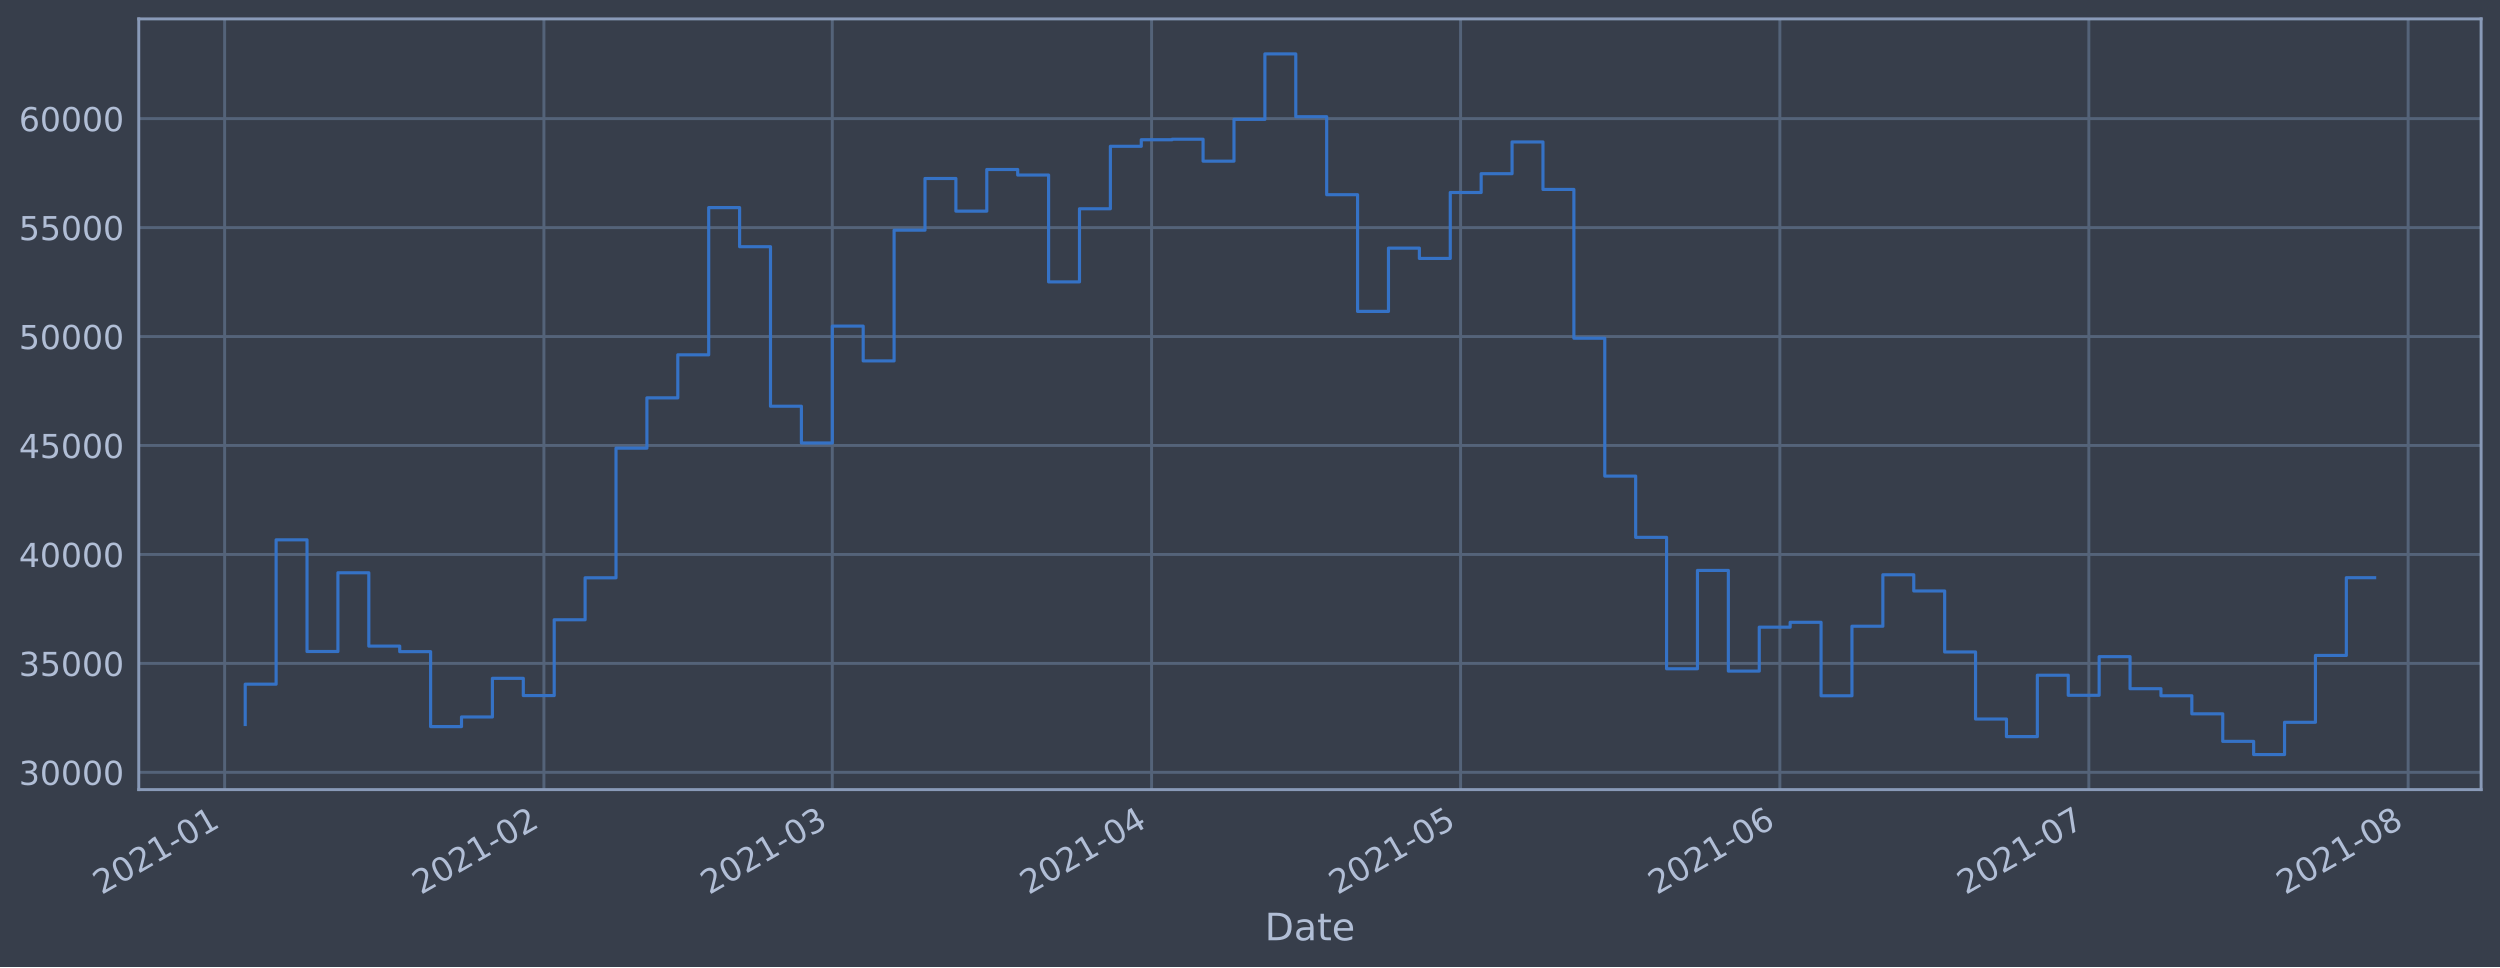
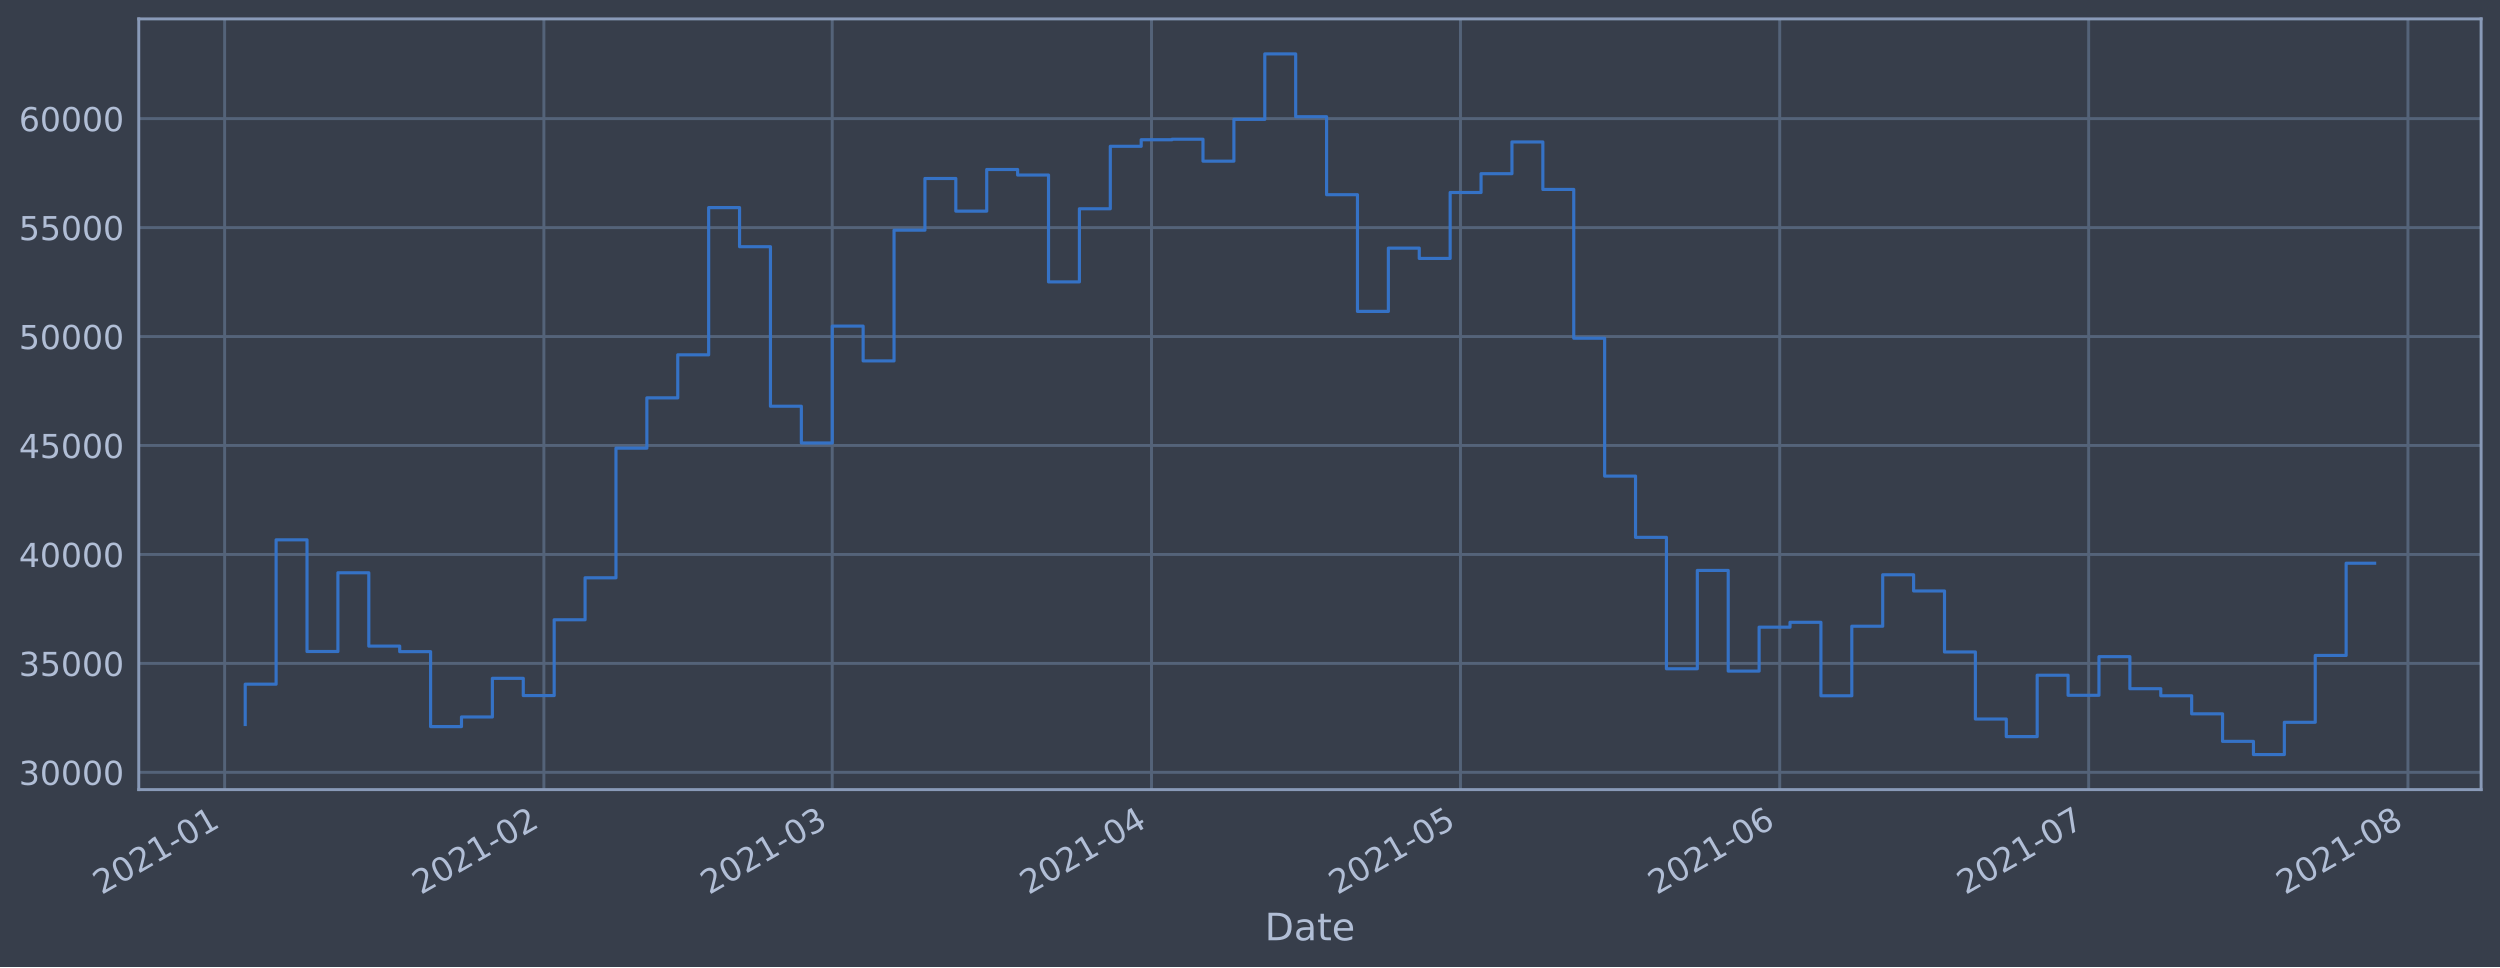
<svg xmlns="http://www.w3.org/2000/svg" xmlns:xlink="http://www.w3.org/1999/xlink" height="368.58pt" version="1.1" viewBox="0 0 952.884 368.58" width="952.884pt">
  <defs>
    <style type="text/css">*{stroke-linecap:butt;stroke-linejoin:round;}</style>
  </defs>
  <g id="figure_1">
    <g id="patch_1">
      <path d="M 0 368.58  L 952.884 368.58  L 952.884 0  L 0 0  z " style="fill:#373e4b;" />
    </g>
    <g id="axes_1">
      <g id="patch_2">
        <path d="M 52.884 300.96  L 945.684 300.96  L 945.684 7.2  L 52.884 7.2  z " style="fill:#373e4b;" />
      </g>
      <g id="matplotlib.axis_1">
        <g id="xtick_1">
          <g id="line2d_1">
-             <path clip-path="url(#p9034a5ec46)" d="M 85.614 300.96  L 85.614 7.2  " style="fill:none;stroke:#546379;stroke-linecap:square;stroke-width:1.12;" />
+             <path clip-path="url(#pc4725662c7)" d="M 85.615 300.96  L 85.615 7.2  " style="fill:none;stroke:#546379;stroke-linecap:square;stroke-width:1.12;" />
          </g>
          <g id="line2d_2" />
          <g id="text_1">
-             <g style="fill:#b1bed6;" transform="translate(38.71084 341.1745)rotate(-30)scale(0.126 -0.126)">
+             <g style="fill:#b1bed6;" transform="translate(38.71157 341.1745)rotate(-30)scale(0.126 -0.126)">
              <defs>
                <path d="M 1228 531  L 3431 531  L 3431 0  L 469 0  L 469 531  Q 828 903 1448 1529  Q 2069 2156 2228 2338  Q 2531 2678 2651 2914  Q 2772 3150 2772 3378  Q 2772 3750 2511 3984  Q 2250 4219 1831 4219  Q 1534 4219 1204 4116  Q 875 4013 500 3803  L 500 4441  Q 881 4594 1212 4672  Q 1544 4750 1819 4750  Q 2544 4750 2975 4387  Q 3406 4025 3406 3419  Q 3406 3131 3298 2873  Q 3191 2616 2906 2266  Q 2828 2175 2409 1742  Q 1991 1309 1228 531  z " id="DejaVuSans-32" transform="scale(0.015625)" />
                <path d="M 2034 4250  Q 1547 4250 1301 3770  Q 1056 3291 1056 2328  Q 1056 1369 1301 889  Q 1547 409 2034 409  Q 2525 409 2770 889  Q 3016 1369 3016 2328  Q 3016 3291 2770 3770  Q 2525 4250 2034 4250  z M 2034 4750  Q 2819 4750 3233 4129  Q 3647 3509 3647 2328  Q 3647 1150 3233 529  Q 2819 -91 2034 -91  Q 1250 -91 836 529  Q 422 1150 422 2328  Q 422 3509 836 4129  Q 1250 4750 2034 4750  z " id="DejaVuSans-30" transform="scale(0.015625)" />
                <path d="M 794 531  L 1825 531  L 1825 4091  L 703 3866  L 703 4441  L 1819 4666  L 2450 4666  L 2450 531  L 3481 531  L 3481 0  L 794 0  L 794 531  z " id="DejaVuSans-31" transform="scale(0.015625)" />
                <path d="M 313 2009  L 1997 2009  L 1997 1497  L 313 1497  L 313 2009  z " id="DejaVuSans-2d" transform="scale(0.015625)" />
              </defs>
              <use xlink:href="#DejaVuSans-32" />
              <use x="63.623" xlink:href="#DejaVuSans-30" />
              <use x="127.246" xlink:href="#DejaVuSans-32" />
              <use x="190.869" xlink:href="#DejaVuSans-31" />
              <use x="254.492" xlink:href="#DejaVuSans-2d" />
              <use x="290.576" xlink:href="#DejaVuSans-30" />
              <use x="354.199" xlink:href="#DejaVuSans-31" />
            </g>
          </g>
        </g>
        <g id="xtick_2">
          <g id="line2d_3">
-             <path clip-path="url(#p9034a5ec46)" d="M 207.312 300.96  L 207.312 7.2  " style="fill:none;stroke:#546379;stroke-linecap:square;stroke-width:1.12;" />
+             <path clip-path="url(#pc4725662c7)" d="M 207.301 300.96  L 207.301 7.2  " style="fill:none;stroke:#546379;stroke-linecap:square;stroke-width:1.12;" />
          </g>
          <g id="line2d_4" />
          <g id="text_2">
-             <g style="fill:#b1bed6;" transform="translate(160.4084 341.1745)rotate(-30)scale(0.126 -0.126)">
+             <g style="fill:#b1bed6;" transform="translate(160.3977 341.1745)rotate(-30)scale(0.126 -0.126)">
              <use xlink:href="#DejaVuSans-32" />
              <use x="63.623" xlink:href="#DejaVuSans-30" />
              <use x="127.246" xlink:href="#DejaVuSans-32" />
              <use x="190.869" xlink:href="#DejaVuSans-31" />
              <use x="254.492" xlink:href="#DejaVuSans-2d" />
              <use x="290.576" xlink:href="#DejaVuSans-30" />
              <use x="354.199" xlink:href="#DejaVuSans-32" />
            </g>
          </g>
        </g>
        <g id="xtick_3">
          <g id="line2d_5">
-             <path clip-path="url(#p9034a5ec46)" d="M 317.232 300.96  L 317.232 7.2  " style="fill:none;stroke:#546379;stroke-linecap:square;stroke-width:1.12;" />
+             <path clip-path="url(#pc4725662c7)" d="M 317.211 300.96  L 317.211 7.2  " style="fill:none;stroke:#546379;stroke-linecap:square;stroke-width:1.12;" />
          </g>
          <g id="line2d_6" />
          <g id="text_3">
-             <g style="fill:#b1bed6;" transform="translate(270.3289 341.1745)rotate(-30)scale(0.126 -0.126)">
+             <g style="fill:#b1bed6;" transform="translate(270.3078 341.1745)rotate(-30)scale(0.126 -0.126)">
              <defs>
                <path d="M 2597 2516  Q 3050 2419 3304 2112  Q 3559 1806 3559 1356  Q 3559 666 3084 287  Q 2609 -91 1734 -91  Q 1441 -91 1130 -33  Q 819 25 488 141  L 488 750  Q 750 597 1062 519  Q 1375 441 1716 441  Q 2309 441 2620 675  Q 2931 909 2931 1356  Q 2931 1769 2642 2001  Q 2353 2234 1838 2234  L 1294 2234  L 1294 2753  L 1863 2753  Q 2328 2753 2575 2939  Q 2822 3125 2822 3475  Q 2822 3834 2567 4026  Q 2313 4219 1838 4219  Q 1578 4219 1281 4162  Q 984 4106 628 3988  L 628 4550  Q 988 4650 1302 4700  Q 1616 4750 1894 4750  Q 2613 4750 3031 4423  Q 3450 4097 3450 3541  Q 3450 3153 3228 2886  Q 3006 2619 2597 2516  z " id="DejaVuSans-33" transform="scale(0.015625)" />
              </defs>
              <use xlink:href="#DejaVuSans-32" />
              <use x="63.623" xlink:href="#DejaVuSans-30" />
              <use x="127.246" xlink:href="#DejaVuSans-32" />
              <use x="190.869" xlink:href="#DejaVuSans-31" />
              <use x="254.492" xlink:href="#DejaVuSans-2d" />
              <use x="290.576" xlink:href="#DejaVuSans-30" />
              <use x="354.199" xlink:href="#DejaVuSans-33" />
            </g>
          </g>
        </g>
        <g id="xtick_4">
          <g id="line2d_7">
-             <path clip-path="url(#p9034a5ec46)" d="M 438.93 300.96  L 438.93 7.2  " style="fill:none;stroke:#546379;stroke-linecap:square;stroke-width:1.12;" />
+             <path clip-path="url(#pc4725662c7)" d="M 438.897 300.96  L 438.897 7.2  " style="fill:none;stroke:#546379;stroke-linecap:square;stroke-width:1.12;" />
          </g>
          <g id="line2d_8" />
          <g id="text_4">
-             <g style="fill:#b1bed6;" transform="translate(392.0265 341.1745)rotate(-30)scale(0.126 -0.126)">
+             <g style="fill:#b1bed6;" transform="translate(391.994 341.1745)rotate(-30)scale(0.126 -0.126)">
              <defs>
                <path d="M 2419 4116  L 825 1625  L 2419 1625  L 2419 4116  z M 2253 4666  L 3047 4666  L 3047 1625  L 3713 1625  L 3713 1100  L 3047 1100  L 3047 0  L 2419 0  L 2419 1100  L 313 1100  L 313 1709  L 2253 4666  z " id="DejaVuSans-34" transform="scale(0.015625)" />
              </defs>
              <use xlink:href="#DejaVuSans-32" />
              <use x="63.623" xlink:href="#DejaVuSans-30" />
              <use x="127.246" xlink:href="#DejaVuSans-32" />
              <use x="190.869" xlink:href="#DejaVuSans-31" />
              <use x="254.492" xlink:href="#DejaVuSans-2d" />
              <use x="290.576" xlink:href="#DejaVuSans-30" />
              <use x="354.199" xlink:href="#DejaVuSans-34" />
            </g>
          </g>
        </g>
        <g id="xtick_5">
          <g id="line2d_9">
-             <path clip-path="url(#p9034a5ec46)" d="M 556.702 300.96  L 556.702 7.2  " style="fill:none;stroke:#546379;stroke-linecap:square;stroke-width:1.12;" />
+             <path clip-path="url(#pc4725662c7)" d="M 556.658 300.96  L 556.658 7.2  " style="fill:none;stroke:#546379;stroke-linecap:square;stroke-width:1.12;" />
          </g>
          <g id="line2d_10" />
          <g id="text_5">
-             <g style="fill:#b1bed6;" transform="translate(509.7984 341.1745)rotate(-30)scale(0.126 -0.126)">
+             <g style="fill:#b1bed6;" transform="translate(509.7548 341.1745)rotate(-30)scale(0.126 -0.126)">
              <defs>
                <path d="M 691 4666  L 3169 4666  L 3169 4134  L 1269 4134  L 1269 2991  Q 1406 3038 1543 3061  Q 1681 3084 1819 3084  Q 2600 3084 3056 2656  Q 3513 2228 3513 1497  Q 3513 744 3044 326  Q 2575 -91 1722 -91  Q 1428 -91 1123 -41  Q 819 9 494 109  L 494 744  Q 775 591 1075 516  Q 1375 441 1709 441  Q 2250 441 2565 725  Q 2881 1009 2881 1497  Q 2881 1984 2565 2268  Q 2250 2553 1709 2553  Q 1456 2553 1204 2497  Q 953 2441 691 2322  L 691 4666  z " id="DejaVuSans-35" transform="scale(0.015625)" />
              </defs>
              <use xlink:href="#DejaVuSans-32" />
              <use x="63.623" xlink:href="#DejaVuSans-30" />
              <use x="127.246" xlink:href="#DejaVuSans-32" />
              <use x="190.869" xlink:href="#DejaVuSans-31" />
              <use x="254.492" xlink:href="#DejaVuSans-2d" />
              <use x="290.576" xlink:href="#DejaVuSans-30" />
              <use x="354.199" xlink:href="#DejaVuSans-35" />
            </g>
          </g>
        </g>
        <g id="xtick_6">
          <g id="line2d_11">
-             <path clip-path="url(#p9034a5ec46)" d="M 678.399 300.96  L 678.399 7.2  " style="fill:none;stroke:#546379;stroke-linecap:square;stroke-width:1.12;" />
+             <path clip-path="url(#pc4725662c7)" d="M 678.344 300.96  L 678.344 7.2  " style="fill:none;stroke:#546379;stroke-linecap:square;stroke-width:1.12;" />
          </g>
          <g id="line2d_12" />
          <g id="text_6">
-             <g style="fill:#b1bed6;" transform="translate(631.496 341.1745)rotate(-30)scale(0.126 -0.126)">
+             <g style="fill:#b1bed6;" transform="translate(631.441 341.1745)rotate(-30)scale(0.126 -0.126)">
              <defs>
                <path d="M 2113 2584  Q 1688 2584 1439 2293  Q 1191 2003 1191 1497  Q 1191 994 1439 701  Q 1688 409 2113 409  Q 2538 409 2786 701  Q 3034 994 3034 1497  Q 3034 2003 2786 2293  Q 2538 2584 2113 2584  z M 3366 4563  L 3366 3988  Q 3128 4100 2886 4159  Q 2644 4219 2406 4219  Q 1781 4219 1451 3797  Q 1122 3375 1075 2522  Q 1259 2794 1537 2939  Q 1816 3084 2150 3084  Q 2853 3084 3261 2657  Q 3669 2231 3669 1497  Q 3669 778 3244 343  Q 2819 -91 2113 -91  Q 1303 -91 875 529  Q 447 1150 447 2328  Q 447 3434 972 4092  Q 1497 4750 2381 4750  Q 2619 4750 2861 4703  Q 3103 4656 3366 4563  z " id="DejaVuSans-36" transform="scale(0.015625)" />
              </defs>
              <use xlink:href="#DejaVuSans-32" />
              <use x="63.623" xlink:href="#DejaVuSans-30" />
              <use x="127.246" xlink:href="#DejaVuSans-32" />
              <use x="190.869" xlink:href="#DejaVuSans-31" />
              <use x="254.492" xlink:href="#DejaVuSans-2d" />
              <use x="290.576" xlink:href="#DejaVuSans-30" />
              <use x="354.199" xlink:href="#DejaVuSans-36" />
            </g>
          </g>
        </g>
        <g id="xtick_7">
          <g id="line2d_13">
-             <path clip-path="url(#p9034a5ec46)" d="M 796.171 300.96  L 796.171 7.2  " style="fill:none;stroke:#546379;stroke-linecap:square;stroke-width:1.12;" />
+             <path clip-path="url(#pc4725662c7)" d="M 796.105 300.96  L 796.105 7.2  " style="fill:none;stroke:#546379;stroke-linecap:square;stroke-width:1.12;" />
          </g>
          <g id="line2d_14" />
          <g id="text_7">
-             <g style="fill:#b1bed6;" transform="translate(749.2678 341.1745)rotate(-30)scale(0.126 -0.126)">
+             <g style="fill:#b1bed6;" transform="translate(749.2018 341.1745)rotate(-30)scale(0.126 -0.126)">
              <defs>
                <path d="M 525 4666  L 3525 4666  L 3525 4397  L 1831 0  L 1172 0  L 2766 4134  L 525 4134  L 525 4666  z " id="DejaVuSans-37" transform="scale(0.015625)" />
              </defs>
              <use xlink:href="#DejaVuSans-32" />
              <use x="63.623" xlink:href="#DejaVuSans-30" />
              <use x="127.246" xlink:href="#DejaVuSans-32" />
              <use x="190.869" xlink:href="#DejaVuSans-31" />
              <use x="254.492" xlink:href="#DejaVuSans-2d" />
              <use x="290.576" xlink:href="#DejaVuSans-30" />
              <use x="354.199" xlink:href="#DejaVuSans-37" />
            </g>
          </g>
        </g>
        <g id="xtick_8">
          <g id="line2d_15">
-             <path clip-path="url(#p9034a5ec46)" d="M 917.869 300.96  L 917.869 7.2  " style="fill:none;stroke:#546379;stroke-linecap:square;stroke-width:1.12;" />
+             <path clip-path="url(#pc4725662c7)" d="M 917.791 300.96  L 917.791 7.2  " style="fill:none;stroke:#546379;stroke-linecap:square;stroke-width:1.12;" />
          </g>
          <g id="line2d_16" />
          <g id="text_8">
-             <g style="fill:#b1bed6;" transform="translate(870.9655 341.1745)rotate(-30)scale(0.126 -0.126)">
+             <g style="fill:#b1bed6;" transform="translate(870.8879 341.1745)rotate(-30)scale(0.126 -0.126)">
              <defs>
                <path d="M 2034 2216  Q 1584 2216 1326 1975  Q 1069 1734 1069 1313  Q 1069 891 1326 650  Q 1584 409 2034 409  Q 2484 409 2743 651  Q 3003 894 3003 1313  Q 3003 1734 2745 1975  Q 2488 2216 2034 2216  z M 1403 2484  Q 997 2584 770 2862  Q 544 3141 544 3541  Q 544 4100 942 4425  Q 1341 4750 2034 4750  Q 2731 4750 3128 4425  Q 3525 4100 3525 3541  Q 3525 3141 3298 2862  Q 3072 2584 2669 2484  Q 3125 2378 3379 2068  Q 3634 1759 3634 1313  Q 3634 634 3220 271  Q 2806 -91 2034 -91  Q 1263 -91 848 271  Q 434 634 434 1313  Q 434 1759 690 2068  Q 947 2378 1403 2484  z M 1172 3481  Q 1172 3119 1398 2916  Q 1625 2713 2034 2713  Q 2441 2713 2670 2916  Q 2900 3119 2900 3481  Q 2900 3844 2670 4047  Q 2441 4250 2034 4250  Q 1625 4250 1398 4047  Q 1172 3844 1172 3481  z " id="DejaVuSans-38" transform="scale(0.015625)" />
              </defs>
              <use xlink:href="#DejaVuSans-32" />
              <use x="63.623" xlink:href="#DejaVuSans-30" />
              <use x="127.246" xlink:href="#DejaVuSans-32" />
              <use x="190.869" xlink:href="#DejaVuSans-31" />
              <use x="254.492" xlink:href="#DejaVuSans-2d" />
              <use x="290.576" xlink:href="#DejaVuSans-30" />
              <use x="354.199" xlink:href="#DejaVuSans-38" />
            </g>
          </g>
        </g>
        <g id="text_9">
          <g style="fill:#b1bed6;" transform="translate(482.0746 358.3856)scale(0.144 -0.144)">
            <defs>
              <path d="M 1259 4147  L 1259 519  L 2022 519  Q 2988 519 3436 956  Q 3884 1394 3884 2338  Q 3884 3275 3436 3711  Q 2988 4147 2022 4147  L 1259 4147  z M 628 4666  L 1925 4666  Q 3281 4666 3915 4102  Q 4550 3538 4550 2338  Q 4550 1131 3912 565  Q 3275 0 1925 0  L 628 0  L 628 4666  z " id="DejaVuSans-44" transform="scale(0.015625)" />
              <path d="M 2194 1759  Q 1497 1759 1228 1600  Q 959 1441 959 1056  Q 959 750 1161 570  Q 1363 391 1709 391  Q 2188 391 2477 730  Q 2766 1069 2766 1631  L 2766 1759  L 2194 1759  z M 3341 1997  L 3341 0  L 2766 0  L 2766 531  Q 2569 213 2275 61  Q 1981 -91 1556 -91  Q 1019 -91 701 211  Q 384 513 384 1019  Q 384 1609 779 1909  Q 1175 2209 1959 2209  L 2766 2209  L 2766 2266  Q 2766 2663 2505 2880  Q 2244 3097 1772 3097  Q 1472 3097 1187 3025  Q 903 2953 641 2809  L 641 3341  Q 956 3463 1253 3523  Q 1550 3584 1831 3584  Q 2591 3584 2966 3190  Q 3341 2797 3341 1997  z " id="DejaVuSans-61" transform="scale(0.015625)" />
              <path d="M 1172 4494  L 1172 3500  L 2356 3500  L 2356 3053  L 1172 3053  L 1172 1153  Q 1172 725 1289 603  Q 1406 481 1766 481  L 2356 481  L 2356 0  L 1766 0  Q 1100 0 847 248  Q 594 497 594 1153  L 594 3053  L 172 3053  L 172 3500  L 594 3500  L 594 4494  L 1172 4494  z " id="DejaVuSans-74" transform="scale(0.015625)" />
              <path d="M 3597 1894  L 3597 1613  L 953 1613  Q 991 1019 1311 708  Q 1631 397 2203 397  Q 2534 397 2845 478  Q 3156 559 3463 722  L 3463 178  Q 3153 47 2828 -22  Q 2503 -91 2169 -91  Q 1331 -91 842 396  Q 353 884 353 1716  Q 353 2575 817 3079  Q 1281 3584 2069 3584  Q 2775 3584 3186 3129  Q 3597 2675 3597 1894  z M 3022 2063  Q 3016 2534 2758 2815  Q 2500 3097 2075 3097  Q 1594 3097 1305 2825  Q 1016 2553 972 2059  L 3022 2063  z " id="DejaVuSans-65" transform="scale(0.015625)" />
            </defs>
            <use xlink:href="#DejaVuSans-44" />
            <use x="77.002" xlink:href="#DejaVuSans-61" />
            <use x="138.281" xlink:href="#DejaVuSans-74" />
            <use x="177.49" xlink:href="#DejaVuSans-65" />
          </g>
        </g>
      </g>
      <g id="matplotlib.axis_2">
        <g id="ytick_1">
          <g id="line2d_17">
-             <path clip-path="url(#p9034a5ec46)" d="M 52.884 294.384  L 945.684 294.384  " style="fill:none;stroke:#546379;stroke-linecap:square;stroke-width:1.12;" />
+             <path clip-path="url(#pc4725662c7)" d="M 52.884 294.384  L 945.684 294.384  " style="fill:none;stroke:#546379;stroke-linecap:square;stroke-width:1.12;" />
          </g>
          <g id="line2d_18" />
          <g id="text_10">
            <g style="fill:#b1bed6;" transform="translate(7.2 299.1712)scale(0.126 -0.126)">
              <use xlink:href="#DejaVuSans-33" />
              <use x="63.623" xlink:href="#DejaVuSans-30" />
              <use x="127.246" xlink:href="#DejaVuSans-30" />
              <use x="190.869" xlink:href="#DejaVuSans-30" />
              <use x="254.492" xlink:href="#DejaVuSans-30" />
            </g>
          </g>
        </g>
        <g id="ytick_2">
          <g id="line2d_19">
-             <path clip-path="url(#p9034a5ec46)" d="M 52.884 252.856  L 945.684 252.856  " style="fill:none;stroke:#546379;stroke-linecap:square;stroke-width:1.12;" />
+             <path clip-path="url(#pc4725662c7)" d="M 52.884 252.856  L 945.684 252.856  " style="fill:none;stroke:#546379;stroke-linecap:square;stroke-width:1.12;" />
          </g>
          <g id="line2d_20" />
          <g id="text_11">
            <g style="fill:#b1bed6;" transform="translate(7.2 257.6428)scale(0.126 -0.126)">
              <use xlink:href="#DejaVuSans-33" />
              <use x="63.623" xlink:href="#DejaVuSans-35" />
              <use x="127.246" xlink:href="#DejaVuSans-30" />
              <use x="190.869" xlink:href="#DejaVuSans-30" />
              <use x="254.492" xlink:href="#DejaVuSans-30" />
            </g>
          </g>
        </g>
        <g id="ytick_3">
          <g id="line2d_21">
-             <path clip-path="url(#p9034a5ec46)" d="M 52.884 211.327  L 945.684 211.327  " style="fill:none;stroke:#546379;stroke-linecap:square;stroke-width:1.12;" />
+             <path clip-path="url(#pc4725662c7)" d="M 52.884 211.327  L 945.684 211.327  " style="fill:none;stroke:#546379;stroke-linecap:square;stroke-width:1.12;" />
          </g>
          <g id="line2d_22" />
          <g id="text_12">
            <g style="fill:#b1bed6;" transform="translate(7.2 216.1143)scale(0.126 -0.126)">
              <use xlink:href="#DejaVuSans-34" />
              <use x="63.623" xlink:href="#DejaVuSans-30" />
              <use x="127.246" xlink:href="#DejaVuSans-30" />
              <use x="190.869" xlink:href="#DejaVuSans-30" />
              <use x="254.492" xlink:href="#DejaVuSans-30" />
            </g>
          </g>
        </g>
        <g id="ytick_4">
          <g id="line2d_23">
-             <path clip-path="url(#p9034a5ec46)" d="M 52.884 169.799  L 945.684 169.799  " style="fill:none;stroke:#546379;stroke-linecap:square;stroke-width:1.12;" />
+             <path clip-path="url(#pc4725662c7)" d="M 52.884 169.799  L 945.684 169.799  " style="fill:none;stroke:#546379;stroke-linecap:square;stroke-width:1.12;" />
          </g>
          <g id="line2d_24" />
          <g id="text_13">
            <g style="fill:#b1bed6;" transform="translate(7.2 174.5858)scale(0.126 -0.126)">
              <use xlink:href="#DejaVuSans-34" />
              <use x="63.623" xlink:href="#DejaVuSans-35" />
              <use x="127.246" xlink:href="#DejaVuSans-30" />
              <use x="190.869" xlink:href="#DejaVuSans-30" />
              <use x="254.492" xlink:href="#DejaVuSans-30" />
            </g>
          </g>
        </g>
        <g id="ytick_5">
          <g id="line2d_25">
-             <path clip-path="url(#p9034a5ec46)" d="M 52.884 128.27  L 945.684 128.27  " style="fill:none;stroke:#546379;stroke-linecap:square;stroke-width:1.12;" />
+             <path clip-path="url(#pc4725662c7)" d="M 52.884 128.27  L 945.684 128.27  " style="fill:none;stroke:#546379;stroke-linecap:square;stroke-width:1.12;" />
          </g>
          <g id="line2d_26" />
          <g id="text_14">
            <g style="fill:#b1bed6;" transform="translate(7.2 133.0573)scale(0.126 -0.126)">
              <use xlink:href="#DejaVuSans-35" />
              <use x="63.623" xlink:href="#DejaVuSans-30" />
              <use x="127.246" xlink:href="#DejaVuSans-30" />
              <use x="190.869" xlink:href="#DejaVuSans-30" />
              <use x="254.492" xlink:href="#DejaVuSans-30" />
            </g>
          </g>
        </g>
        <g id="ytick_6">
          <g id="line2d_27">
-             <path clip-path="url(#p9034a5ec46)" d="M 52.884 86.742  L 945.684 86.742  " style="fill:none;stroke:#546379;stroke-linecap:square;stroke-width:1.12;" />
+             <path clip-path="url(#pc4725662c7)" d="M 52.884 86.742  L 945.684 86.742  " style="fill:none;stroke:#546379;stroke-linecap:square;stroke-width:1.12;" />
          </g>
          <g id="line2d_28" />
          <g id="text_15">
            <g style="fill:#b1bed6;" transform="translate(7.2 91.52883)scale(0.126 -0.126)">
              <use xlink:href="#DejaVuSans-35" />
              <use x="63.623" xlink:href="#DejaVuSans-35" />
              <use x="127.246" xlink:href="#DejaVuSans-30" />
              <use x="190.869" xlink:href="#DejaVuSans-30" />
              <use x="254.492" xlink:href="#DejaVuSans-30" />
            </g>
          </g>
        </g>
        <g id="ytick_7">
          <g id="line2d_29">
-             <path clip-path="url(#p9034a5ec46)" d="M 52.884 45.213  L 945.684 45.213  " style="fill:none;stroke:#546379;stroke-linecap:square;stroke-width:1.12;" />
+             <path clip-path="url(#pc4725662c7)" d="M 52.884 45.213  L 945.684 45.213  " style="fill:none;stroke:#546379;stroke-linecap:square;stroke-width:1.12;" />
          </g>
          <g id="line2d_30" />
          <g id="text_16">
            <g style="fill:#b1bed6;" transform="translate(7.2 50.00035)scale(0.126 -0.126)">
              <use xlink:href="#DejaVuSans-36" />
              <use x="63.623" xlink:href="#DejaVuSans-30" />
              <use x="127.246" xlink:href="#DejaVuSans-30" />
              <use x="190.869" xlink:href="#DejaVuSans-30" />
              <use x="254.492" xlink:href="#DejaVuSans-30" />
            </g>
          </g>
        </g>
      </g>
      <g id="line2d_31">
-         <path clip-path="url(#p9034a5ec46)" d="M 93.466 276.149  L 93.466 260.774  L 105.243 260.774  L 105.243 205.76  L 117.02 205.76  L 117.02 248.33  L 128.797 248.33  L 128.797 218.317  L 140.574 218.317  L 140.574 246.269  L 152.352 246.269  L 152.352 248.379  L 164.129 248.379  L 164.129 276.944  L 175.906 276.944  L 175.906 273.273  L 187.683 273.273  L 187.683 258.551  L 199.46 258.551  L 199.46 265.124  L 211.237 265.124  L 211.237 236.227  L 223.015 236.227  L 223.015 220.23  L 234.792 220.23  L 234.792 170.811  L 246.569 170.811  L 246.569 151.649  L 258.346 151.649  L 258.346 135.246  L 270.123 135.246  L 270.123 79.13  L 281.901 79.13  L 281.901 94.023  L 293.678 94.023  L 293.678 154.845  L 305.455 154.845  L 305.455 168.853  L 317.232 168.853  L 317.232 124.303  L 329.009 124.303  L 329.009 137.559  L 340.787 137.559  L 340.787 87.726  L 352.564 87.726  L 352.564 68.027  L 364.341 68.027  L 364.341 80.473  L 376.118 80.473  L 376.118 64.6  L 387.895 64.6  L 387.895 66.715  L 399.672 66.715  L 399.672 107.438  L 411.45 107.438  L 411.45 79.566  L 423.227 79.566  L 423.227 55.76  L 435.004 55.76  L 435.004 53.259  L 446.781 53.259  L 446.781 53.07  L 458.558 53.07  L 458.558 61.421  L 470.336 61.421  L 470.336 45.505  L 482.113 45.505  L 482.113 20.553  L 493.89 20.553  L 493.89 44.49  L 505.667 44.49  L 505.667 74.218  L 517.444 74.218  L 517.444 118.693  L 529.222 118.693  L 529.222 94.577  L 540.999 94.577  L 540.999 98.501  L 552.776 98.501  L 552.776 73.366  L 564.553 73.366  L 564.553 66.2  L 576.33 66.2  L 576.33 54.11  L 588.107 54.11  L 588.107 72.207  L 599.885 72.207  L 599.885 128.914  L 611.662 128.914  L 611.662 181.458  L 623.439 181.458  L 623.439 204.813  L 635.216 204.813  L 635.216 254.894  L 646.993 254.894  L 646.993 217.423  L 658.771 217.423  L 658.771 255.782  L 670.548 255.782  L 670.548 239.046  L 682.325 239.046  L 682.325 237.195  L 694.102 237.195  L 694.102 265.191  L 705.879 265.191  L 705.879 238.698  L 717.657 238.698  L 717.657 219.078  L 729.434 219.078  L 729.434 225.24  L 741.211 225.24  L 741.211 248.502  L 752.988 248.502  L 752.988 274.055  L 764.765 274.055  L 764.765 280.758  L 776.542 280.758  L 776.542 257.368  L 788.32 257.368  L 788.32 265.008  L 800.097 265.008  L 800.097 250.287  L 811.874 250.287  L 811.874 262.498  L 823.651 262.498  L 823.651 265.185  L 835.428 265.185  L 835.428 272.07  L 847.206 272.07  L 847.206 282.58  L 858.983 282.58  L 858.983 287.607  L 870.76 287.607  L 870.76 275.299  L 882.537 275.299  L 882.537 249.823  L 894.314 249.823  L 894.314 220.188  L 905.102 220.188  L 905.102 220.188  " style="fill:none;stroke:#3572c6;stroke-linecap:square;stroke-width:1.2;" />
+         <path clip-path="url(#pc4725662c7)" d="M 93.466 276.149  L 93.466 260.774  L 105.242 260.774  L 105.242 205.76  L 117.018 205.76  L 117.018 248.33  L 128.794 248.33  L 128.794 218.317  L 140.57 218.317  L 140.57 246.269  L 152.346 246.269  L 152.346 248.379  L 164.122 248.379  L 164.122 276.944  L 175.898 276.944  L 175.898 273.273  L 187.674 273.273  L 187.674 258.551  L 199.45 258.551  L 199.45 265.124  L 211.226 265.124  L 211.226 236.227  L 223.002 236.227  L 223.002 220.23  L 234.779 220.23  L 234.779 170.811  L 246.555 170.811  L 246.555 151.649  L 258.331 151.649  L 258.331 135.246  L 270.107 135.246  L 270.107 79.13  L 281.883 79.13  L 281.883 94.023  L 293.659 94.023  L 293.659 154.845  L 305.435 154.845  L 305.435 168.853  L 317.211 168.853  L 317.211 124.303  L 328.987 124.303  L 328.987 137.559  L 340.763 137.559  L 340.763 87.726  L 352.539 87.726  L 352.539 68.027  L 364.315 68.027  L 364.315 80.473  L 376.091 80.473  L 376.091 64.6  L 387.868 64.6  L 387.868 66.715  L 399.644 66.715  L 399.644 107.438  L 411.42 107.438  L 411.42 79.566  L 423.196 79.566  L 423.196 55.76  L 434.972 55.76  L 434.972 53.259  L 446.748 53.259  L 446.748 53.07  L 458.524 53.07  L 458.524 61.421  L 470.3 61.421  L 470.3 45.505  L 482.076 45.505  L 482.076 20.553  L 493.852 20.553  L 493.852 44.49  L 505.628 44.49  L 505.628 74.218  L 517.404 74.218  L 517.404 118.693  L 529.181 118.693  L 529.181 94.577  L 540.957 94.577  L 540.957 98.501  L 552.733 98.501  L 552.733 73.366  L 564.509 73.366  L 564.509 66.2  L 576.285 66.2  L 576.285 54.11  L 588.061 54.11  L 588.061 72.207  L 599.837 72.207  L 599.837 128.914  L 611.613 128.914  L 611.613 181.458  L 623.389 181.458  L 623.389 204.813  L 635.165 204.813  L 635.165 254.894  L 646.941 254.894  L 646.941 217.423  L 658.717 217.423  L 658.717 255.782  L 670.494 255.782  L 670.494 239.046  L 682.27 239.046  L 682.27 237.195  L 694.046 237.195  L 694.046 265.191  L 705.822 265.191  L 705.822 238.698  L 717.598 238.698  L 717.598 219.078  L 729.374 219.078  L 729.374 225.24  L 741.15 225.24  L 741.15 248.502  L 752.926 248.502  L 752.926 274.055  L 764.702 274.055  L 764.702 280.758  L 776.478 280.758  L 776.478 257.368  L 788.254 257.368  L 788.254 265.008  L 800.03 265.008  L 800.03 250.287  L 811.806 250.287  L 811.806 262.498  L 823.583 262.498  L 823.583 265.185  L 835.359 265.185  L 835.359 272.07  L 847.135 272.07  L 847.135 282.58  L 858.911 282.58  L 858.911 287.607  L 870.687 287.607  L 870.687 275.299  L 882.463 275.299  L 882.463 249.823  L 894.239 249.823  L 894.239 214.676  L 905.102 214.676  L 905.102 214.676  " style="fill:none;stroke:#3572c6;stroke-linecap:square;stroke-width:1.2;" />
      </g>
      <g id="patch_3">
        <path d="M 52.884 300.96  L 52.884 7.2  " style="fill:none;stroke:#899ab8;stroke-linecap:square;stroke-linejoin:miter;stroke-width:1.12;" />
      </g>
      <g id="patch_4">
        <path d="M 945.684 300.96  L 945.684 7.2  " style="fill:none;stroke:#899ab8;stroke-linecap:square;stroke-linejoin:miter;stroke-width:1.12;" />
      </g>
      <g id="patch_5">
        <path d="M 52.884 300.96  L 945.684 300.96  " style="fill:none;stroke:#899ab8;stroke-linecap:square;stroke-linejoin:miter;stroke-width:1.12;" />
      </g>
      <g id="patch_6">
        <path d="M 52.884 7.2  L 945.684 7.2  " style="fill:none;stroke:#899ab8;stroke-linecap:square;stroke-linejoin:miter;stroke-width:1.12;" />
      </g>
    </g>
  </g>
  <defs>
-     <clipPath id="p9034a5ec46">
+     <clipPath id="pc4725662c7">
      <rect height="293.76" width="892.8" x="52.884" y="7.2" />
    </clipPath>
  </defs>
</svg>
